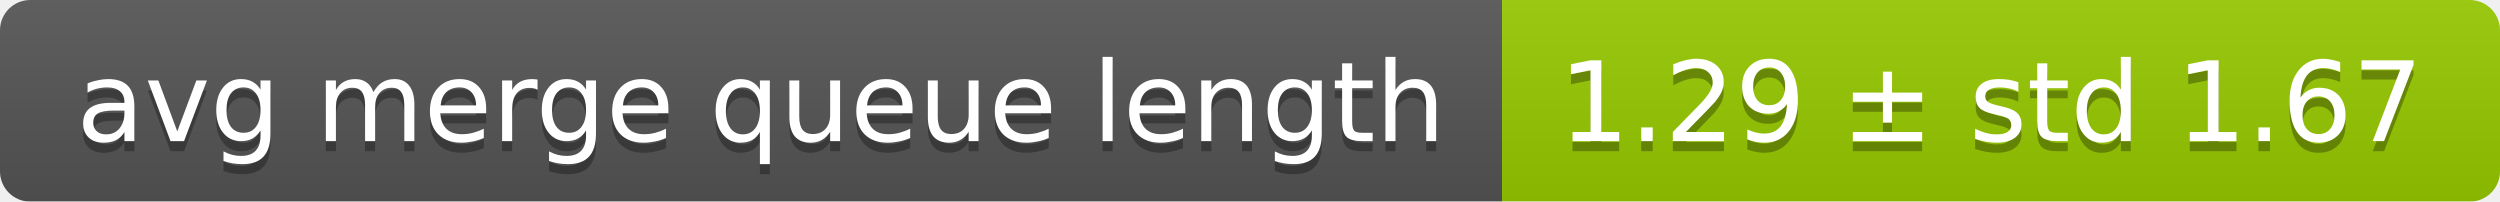
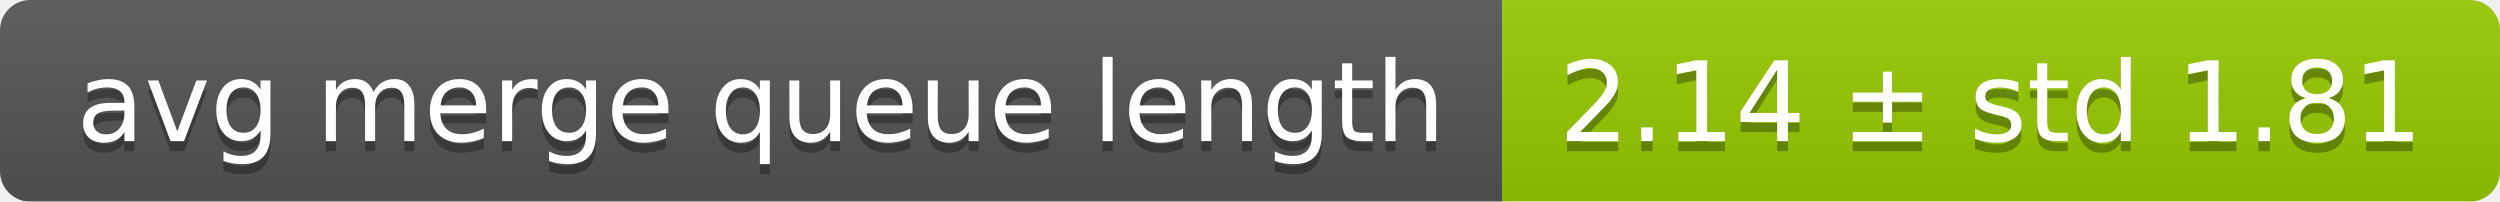
<svg xmlns="http://www.w3.org/2000/svg" width="248" height="20">
  <linearGradient id="smooth" x2="0" y2="100%">
    <stop offset="0" stop-color="#bbb" stop-opacity=".1" />
    <stop offset="1" stop-opacity=".1" />
  </linearGradient>
  <mask id="round">
    <rect width="248" height="20" rx="3" fill="#fff" />
  </mask>
  <g mask="url(#round)">
    <rect width="149" height="20" fill="#555" />
    <rect x="149" width="99" height="20" fill="#97ca00" />
    <rect width="248" height="20" fill="url(#smooth)" />
  </g>
  <g fill="#fff" text-anchor="middle" font-family="DejaVu Sans,Verdana,Geneva,sans-serif" font-size="11">
    <text x="75.5" y="15" fill="#010101" fill-opacity=".3">avg merge queue length</text>
    <text x="75.5" y="14">avg merge queue length</text>
-     <text x="197.5" y="15" fill="#010101" fill-opacity=".3">1.29 ± std 1.67</text>
-     <text x="197.5" y="14">1.29 ± std 1.67</text>
+     <text x="197.5" y="15" fill="#010101" fill-opacity=".3">2.14 ± std 1.81</text>
+     <text x="197.5" y="14">2.14 ± std 1.81</text>
  </g>
</svg>
